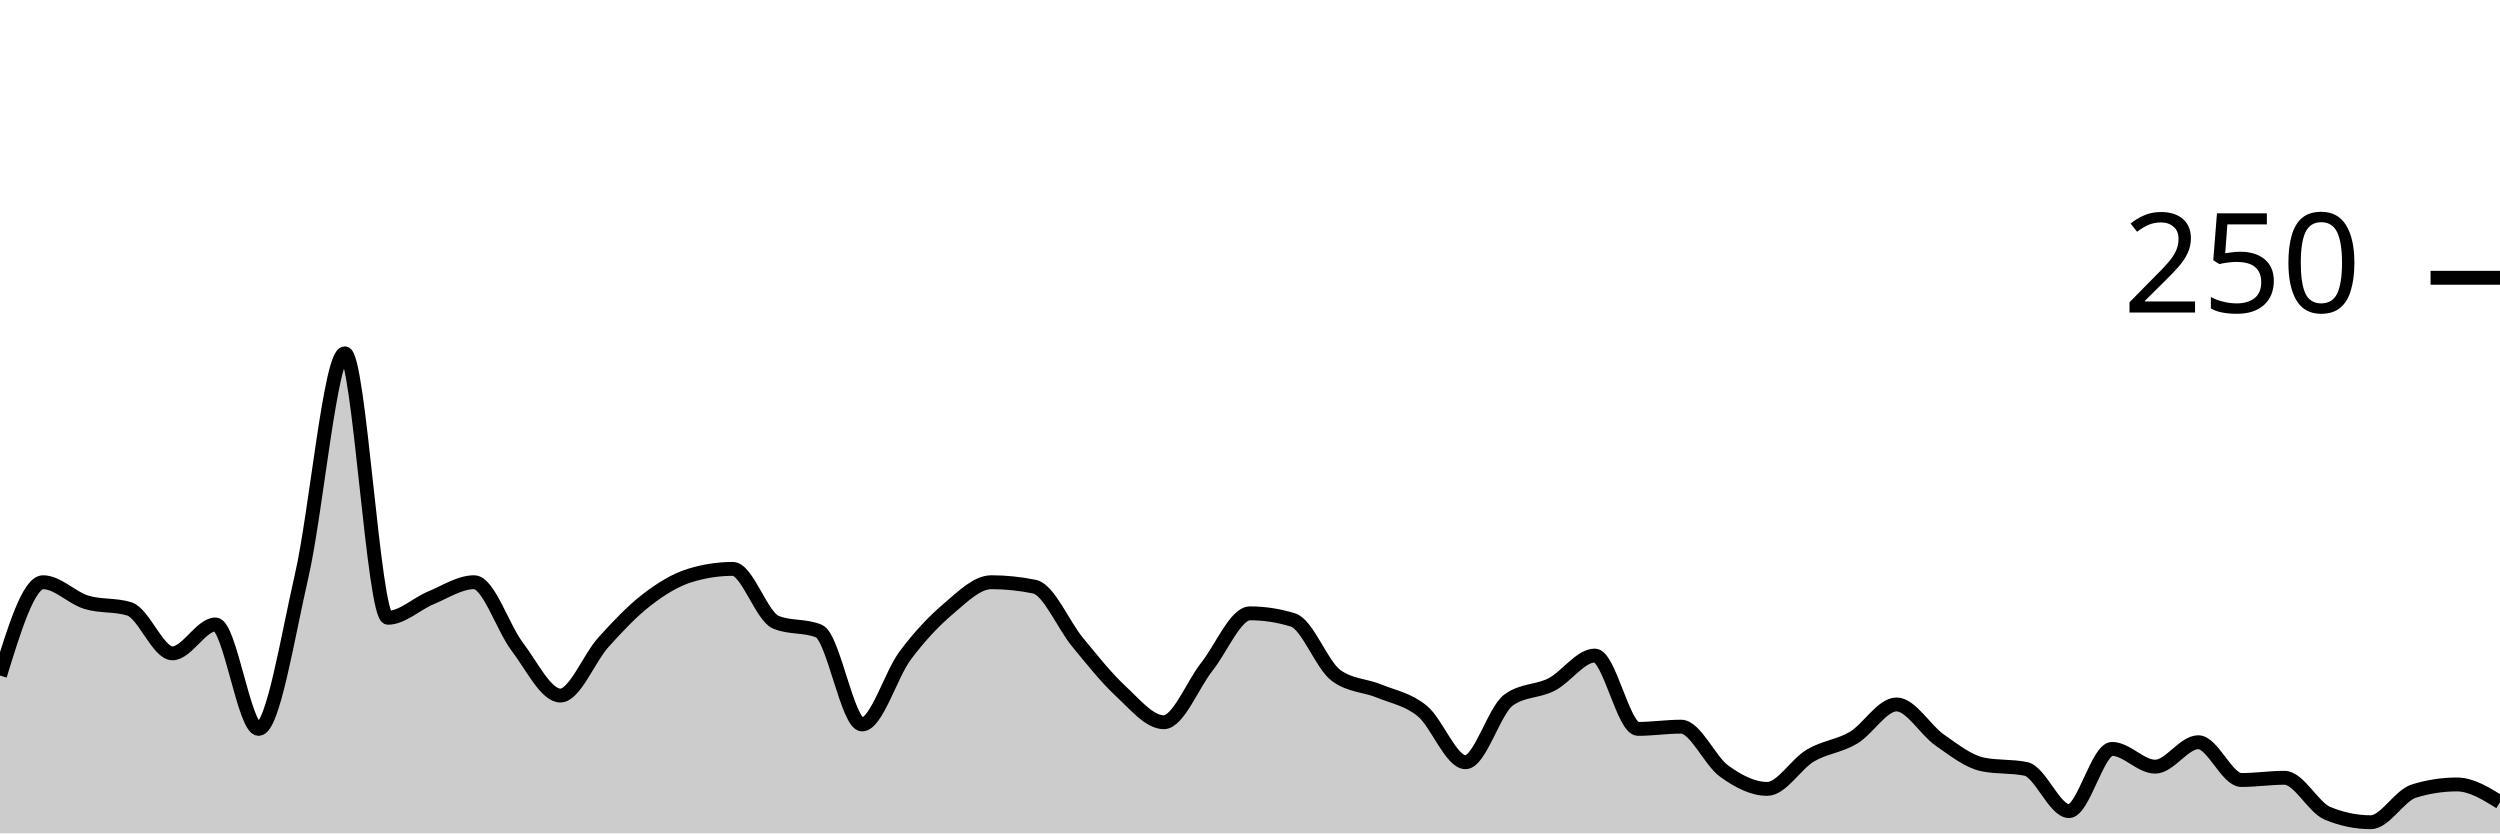
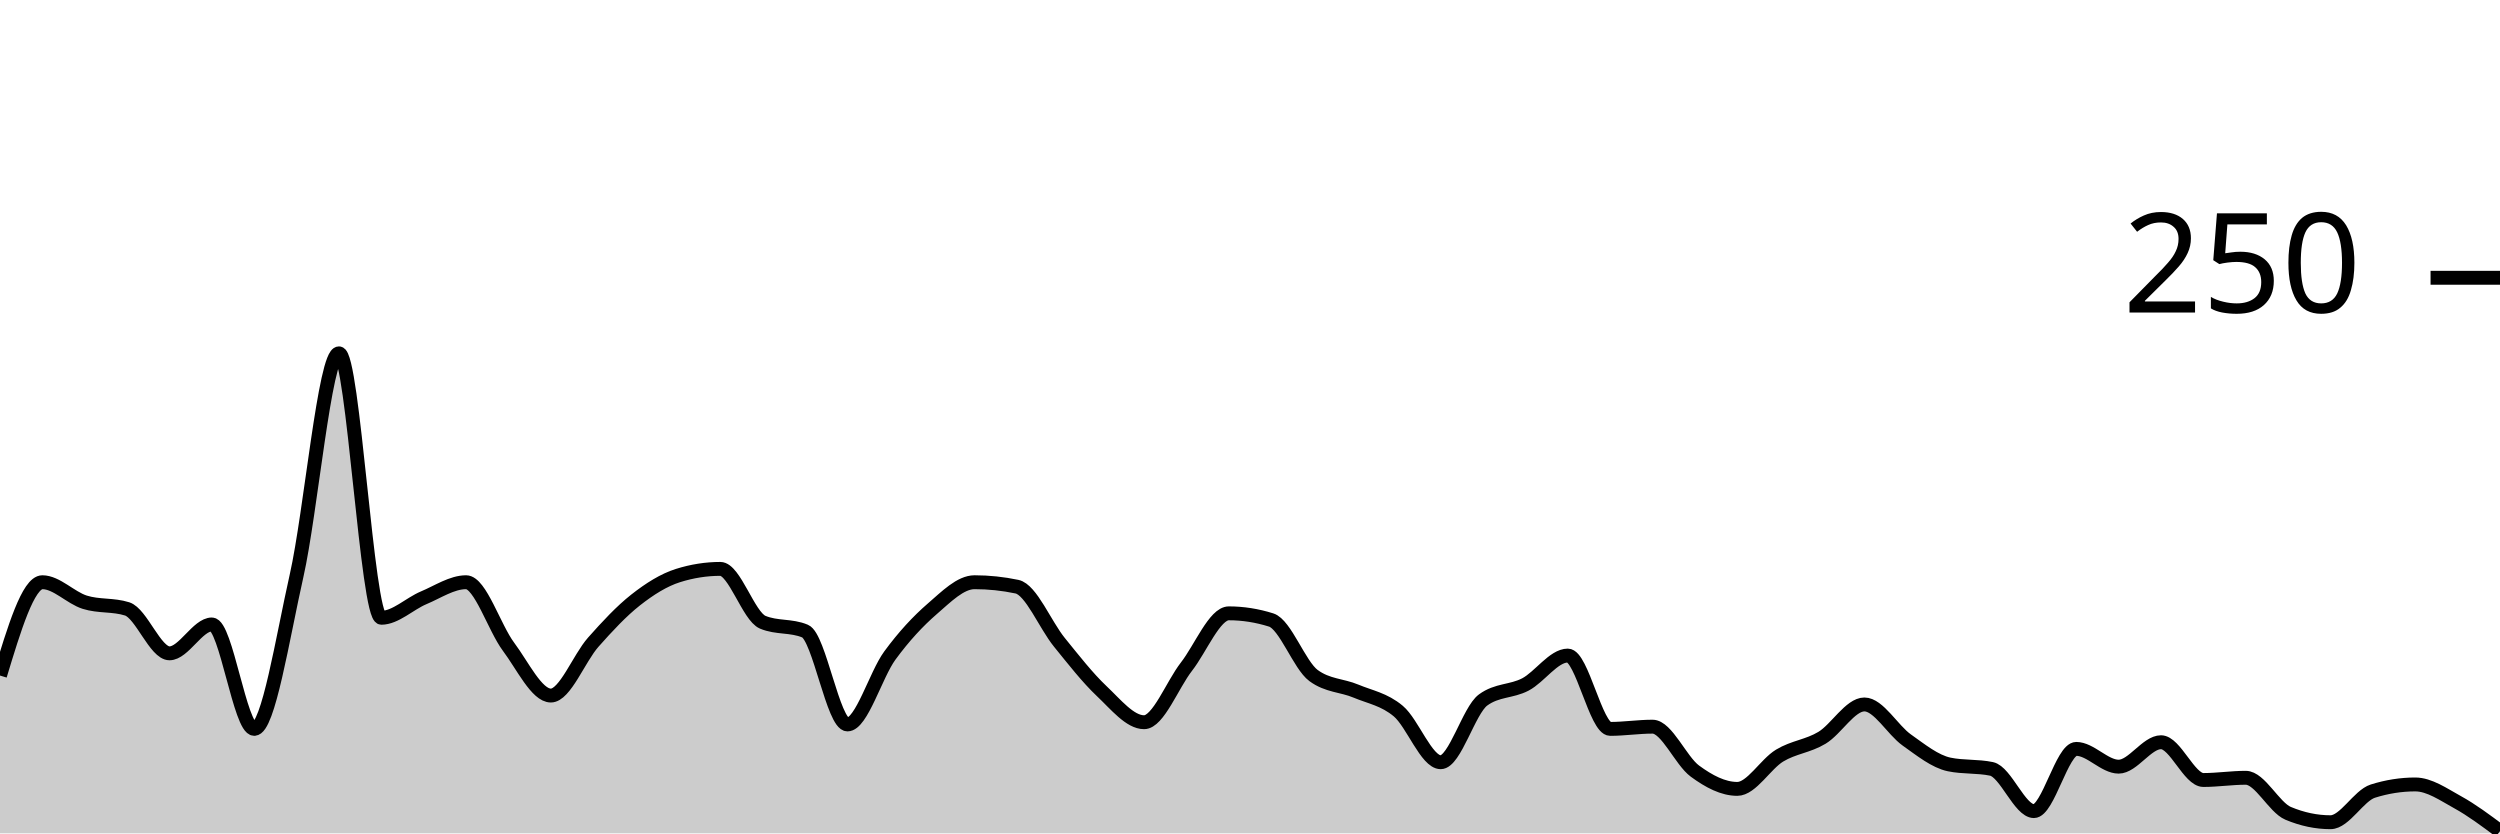
<svg xmlns="http://www.w3.org/2000/svg" viewBox="0 0 180 60">
  <g transform="translate(0,20)">
-     <path class="area" fill="rgba(0, 0, 0, 0.2)" d="M0,28.64C1.034,25.28,2.069,21.92,3.103,21.92C4.138,21.92,5.172,23.04,6.207,23.36C7.241,23.68,8.276,23.52,9.31,23.84C10.345,24.16,11.379,27.04,12.414,27.04C13.448,27.04,14.483,24.96,15.517,24.96C16.552,24.96,17.586,32.48,18.621,32.48C19.655,32.48,20.69,25.947,21.724,21.44C22.759,16.933,23.793,5.44,24.828,5.44C25.862,5.44,26.897,24.48,27.931,24.48C28.966,24.48,30,23.467,31.034,23.04C32.069,22.613,33.103,21.92,34.138,21.92C35.172,21.92,36.207,25.2,37.241,26.56C38.276,27.92,39.31,30.08,40.345,30.08C41.379,30.08,42.414,27.387,43.448,26.24C44.483,25.093,45.517,24,46.552,23.2C47.586,22.4,48.621,21.76,49.655,21.44C50.69,21.12,51.724,20.96,52.759,20.96C53.793,20.96,54.828,24.373,55.862,24.8C56.897,25.227,57.931,25.013,58.966,25.44C60,25.867,61.034,32.16,62.069,32.16C63.103,32.16,64.138,28.587,65.172,27.2C66.207,25.813,67.241,24.72,68.276,23.84C69.31,22.96,70.345,21.92,71.379,21.92C72.414,21.92,73.448,22.027,74.483,22.24C75.517,22.453,76.552,24.987,77.586,26.24C78.621,27.493,79.655,28.8,80.69,29.76C81.724,30.72,82.759,32,83.793,32C84.828,32,85.862,29.307,86.897,28C87.931,26.693,88.966,24.16,90,24.16C91.034,24.16,92.069,24.32,93.103,24.64C94.138,24.96,95.172,27.893,96.207,28.64C97.241,29.387,98.276,29.333,99.31,29.76C100.345,30.187,101.379,30.347,102.414,31.2C103.448,32.053,104.483,34.88,105.517,34.88C106.552,34.88,107.586,31.147,108.621,30.4C109.655,29.653,110.69,29.813,111.724,29.28C112.759,28.747,113.793,27.2,114.828,27.2C115.862,27.2,116.897,32.48,117.931,32.48C118.966,32.48,120,32.32,121.034,32.32C122.069,32.32,123.103,34.773,124.138,35.52C125.172,36.267,126.207,36.8,127.241,36.8C128.276,36.8,129.31,35.013,130.345,34.4C131.379,33.787,132.414,33.733,133.448,33.12C134.483,32.507,135.517,30.72,136.552,30.72C137.586,30.72,138.621,32.56,139.655,33.28C140.69,34,141.724,34.827,142.759,35.04C143.793,35.253,144.828,35.147,145.862,35.36C146.897,35.573,147.931,38.4,148.966,38.4C150,38.4,151.034,33.92,152.069,33.92C153.103,33.92,154.138,35.2,155.172,35.2C156.207,35.2,157.241,33.44,158.276,33.44C159.31,33.44,160.345,36.16,161.379,36.16C162.414,36.16,163.448,36,164.483,36C165.517,36,166.552,38.133,167.586,38.56C168.621,38.987,169.655,39.2,170.69,39.2C171.724,39.2,172.759,37.28,173.793,36.96C174.828,36.64,175.862,36.48,176.897,36.48C177.931,36.48,178.966,37.12,180,37.76L180,40C178.966,40,177.931,40,176.897,40C175.862,40,174.828,40,173.793,40C172.759,40,171.724,40,170.69,40C169.655,40,168.621,40,167.586,40C166.552,40,165.517,40,164.483,40C163.448,40,162.414,40,161.379,40C160.345,40,159.31,40,158.276,40C157.241,40,156.207,40,155.172,40C154.138,40,153.103,40,152.069,40C151.034,40,150,40,148.966,40C147.931,40,146.897,40,145.862,40C144.828,40,143.793,40,142.759,40C141.724,40,140.69,40,139.655,40C138.621,40,137.586,40,136.552,40C135.517,40,134.483,40,133.448,40C132.414,40,131.379,40,130.345,40C129.31,40,128.276,40,127.241,40C126.207,40,125.172,40,124.138,40C123.103,40,122.069,40,121.034,40C120,40,118.966,40,117.931,40C116.897,40,115.862,40,114.828,40C113.793,40,112.759,40,111.724,40C110.69,40,109.655,40,108.621,40C107.586,40,106.552,40,105.517,40C104.483,40,103.448,40,102.414,40C101.379,40,100.345,40,99.31,40C98.276,40,97.241,40,96.207,40C95.172,40,94.138,40,93.103,40C92.069,40,91.034,40,90,40C88.966,40,87.931,40,86.897,40C85.862,40,84.828,40,83.793,40C82.759,40,81.724,40,80.69,40C79.655,40,78.621,40,77.586,40C76.552,40,75.517,40,74.483,40C73.448,40,72.414,40,71.379,40C70.345,40,69.31,40,68.276,40C67.241,40,66.207,40,65.172,40C64.138,40,63.103,40,62.069,40C61.034,40,60,40,58.966,40C57.931,40,56.897,40,55.862,40C54.828,40,53.793,40,52.759,40C51.724,40,50.69,40,49.655,40C48.621,40,47.586,40,46.552,40C45.517,40,44.483,40,43.448,40C42.414,40,41.379,40,40.345,40C39.31,40,38.276,40,37.241,40C36.207,40,35.172,40,34.138,40C33.103,40,32.069,40,31.034,40C30,40,28.966,40,27.931,40C26.897,40,25.862,40,24.828,40C23.793,40,22.759,40,21.724,40C20.69,40,19.655,40,18.621,40C17.586,40,16.552,40,15.517,40C14.483,40,13.448,40,12.414,40C11.379,40,10.345,40,9.31,40C8.276,40,7.241,40,6.207,40C5.172,40,4.138,40,3.103,40C2.069,40,1.034,40,0,40Z" />
-     <path class="line" stroke="black" fill="none" d="M0,28.64C1.034,25.28,2.069,21.92,3.103,21.92C4.138,21.92,5.172,23.04,6.207,23.36C7.241,23.68,8.276,23.52,9.31,23.84C10.345,24.16,11.379,27.04,12.414,27.04C13.448,27.04,14.483,24.96,15.517,24.96C16.552,24.96,17.586,32.48,18.621,32.48C19.655,32.48,20.69,25.947,21.724,21.44C22.759,16.933,23.793,5.44,24.828,5.44C25.862,5.44,26.897,24.48,27.931,24.48C28.966,24.48,30,23.467,31.034,23.04C32.069,22.613,33.103,21.92,34.138,21.92C35.172,21.92,36.207,25.2,37.241,26.56C38.276,27.92,39.31,30.08,40.345,30.08C41.379,30.08,42.414,27.387,43.448,26.24C44.483,25.093,45.517,24,46.552,23.2C47.586,22.4,48.621,21.76,49.655,21.44C50.69,21.12,51.724,20.96,52.759,20.96C53.793,20.96,54.828,24.373,55.862,24.8C56.897,25.227,57.931,25.013,58.966,25.44C60,25.867,61.034,32.16,62.069,32.16C63.103,32.16,64.138,28.587,65.172,27.2C66.207,25.813,67.241,24.72,68.276,23.84C69.31,22.96,70.345,21.92,71.379,21.92C72.414,21.92,73.448,22.027,74.483,22.24C75.517,22.453,76.552,24.987,77.586,26.24C78.621,27.493,79.655,28.8,80.69,29.76C81.724,30.72,82.759,32,83.793,32C84.828,32,85.862,29.307,86.897,28C87.931,26.693,88.966,24.16,90,24.16C91.034,24.16,92.069,24.32,93.103,24.64C94.138,24.96,95.172,27.893,96.207,28.64C97.241,29.387,98.276,29.333,99.31,29.76C100.345,30.187,101.379,30.347,102.414,31.2C103.448,32.053,104.483,34.88,105.517,34.88C106.552,34.88,107.586,31.147,108.621,30.4C109.655,29.653,110.69,29.813,111.724,29.28C112.759,28.747,113.793,27.2,114.828,27.2C115.862,27.2,116.897,32.48,117.931,32.48C118.966,32.48,120,32.32,121.034,32.32C122.069,32.32,123.103,34.773,124.138,35.52C125.172,36.267,126.207,36.8,127.241,36.8C128.276,36.8,129.31,35.013,130.345,34.4C131.379,33.787,132.414,33.733,133.448,33.12C134.483,32.507,135.517,30.72,136.552,30.72C137.586,30.72,138.621,32.56,139.655,33.28C140.69,34,141.724,34.827,142.759,35.04C143.793,35.253,144.828,35.147,145.862,35.36C146.897,35.573,147.931,38.4,148.966,38.4C150,38.4,151.034,33.92,152.069,33.92C153.103,33.92,154.138,35.2,155.172,35.2C156.207,35.2,157.241,33.44,158.276,33.44C159.31,33.44,160.345,36.16,161.379,36.16C162.414,36.16,163.448,36,164.483,36C165.517,36,166.552,38.133,167.586,38.56C168.621,38.987,169.655,39.2,170.69,39.2C171.724,39.2,172.759,37.28,173.793,36.96C174.828,36.64,175.862,36.48,176.897,36.48C177.931,36.48,178.966,37.12,180,37.76" />
+     <path class="area" fill="rgba(0, 0, 0, 0.2)" d="M0,28.64C1.017,25.28,2.034,21.92,3.051,21.92C4.068,21.92,5.085,23.04,6.102,23.36C7.119,23.68,8.136,23.52,9.153,23.84C10.169,24.16,11.186,27.04,12.203,27.04C13.22,27.04,14.237,24.96,15.254,24.96C16.271,24.96,17.288,32.48,18.305,32.48C19.322,32.48,20.339,25.947,21.356,21.44C22.373,16.933,23.39,5.44,24.407,5.44C25.424,5.44,26.441,24.48,27.458,24.48C28.475,24.48,29.492,23.467,30.508,23.04C31.525,22.613,32.542,21.92,33.559,21.92C34.576,21.92,35.593,25.2,36.61,26.56C37.627,27.92,38.644,30.08,39.661,30.08C40.678,30.08,41.695,27.387,42.712,26.24C43.729,25.093,44.746,24,45.763,23.2C46.78,22.4,47.797,21.76,48.814,21.44C49.831,21.12,50.847,20.96,51.864,20.96C52.881,20.96,53.898,24.373,54.915,24.8C55.932,25.227,56.949,25.013,57.966,25.44C58.983,25.867,60,32.16,61.017,32.16C62.034,32.16,63.051,28.587,64.068,27.2C65.085,25.813,66.102,24.72,67.119,23.84C68.136,22.96,69.153,21.92,70.169,21.92C71.186,21.92,72.203,22.027,73.22,22.24C74.237,22.453,75.254,24.987,76.271,26.24C77.288,27.493,78.305,28.8,79.322,29.76C80.339,30.72,81.356,32,82.373,32C83.39,32,84.407,29.307,85.424,28C86.441,26.693,87.458,24.16,88.475,24.16C89.492,24.16,90.508,24.32,91.525,24.64C92.542,24.96,93.559,27.893,94.576,28.64C95.593,29.387,96.61,29.333,97.627,29.76C98.644,30.187,99.661,30.347,100.678,31.2C101.695,32.053,102.712,34.88,103.729,34.88C104.746,34.88,105.763,31.147,106.78,30.4C107.797,29.653,108.814,29.813,109.831,29.28C110.847,28.747,111.864,27.2,112.881,27.2C113.898,27.2,114.915,32.48,115.932,32.48C116.949,32.48,117.966,32.32,118.983,32.32C120,32.32,121.017,34.773,122.034,35.52C123.051,36.267,124.068,36.8,125.085,36.8C126.102,36.8,127.119,35.013,128.136,34.4C129.153,33.787,130.169,33.733,131.186,33.12C132.203,32.507,133.22,30.72,134.237,30.72C135.254,30.72,136.271,32.56,137.288,33.28C138.305,34,139.322,34.827,140.339,35.04C141.356,35.253,142.373,35.147,143.39,35.36C144.407,35.573,145.424,38.4,146.441,38.4C147.458,38.4,148.475,33.92,149.492,33.92C150.508,33.92,151.525,35.2,152.542,35.2C153.559,35.2,154.576,33.44,155.593,33.44C156.61,33.44,157.627,36.16,158.644,36.16C159.661,36.16,160.678,36,161.695,36C162.712,36,163.729,38.133,164.746,38.56C165.763,38.987,166.78,39.2,167.797,39.2C168.814,39.2,169.831,37.28,170.847,36.96C171.864,36.64,172.881,36.48,173.898,36.48C174.915,36.48,175.932,37.2,176.949,37.76C177.966,38.32,178.983,39.08,180,39.84L180,40C178.983,40,177.966,40,176.949,40C175.932,40,174.915,40,173.898,40C172.881,40,171.864,40,170.847,40C169.831,40,168.814,40,167.797,40C166.78,40,165.763,40,164.746,40C163.729,40,162.712,40,161.695,40C160.678,40,159.661,40,158.644,40C157.627,40,156.61,40,155.593,40C154.576,40,153.559,40,152.542,40C151.525,40,150.508,40,149.492,40C148.475,40,147.458,40,146.441,40C145.424,40,144.407,40,143.39,40C142.373,40,141.356,40,140.339,40C139.322,40,138.305,40,137.288,40C136.271,40,135.254,40,134.237,40C133.22,40,132.203,40,131.186,40C130.169,40,129.153,40,128.136,40C127.119,40,126.102,40,125.085,40C124.068,40,123.051,40,122.034,40C121.017,40,120,40,118.983,40C117.966,40,116.949,40,115.932,40C114.915,40,113.898,40,112.881,40C111.864,40,110.847,40,109.831,40C108.814,40,107.797,40,106.78,40C105.763,40,104.746,40,103.729,40C102.712,40,101.695,40,100.678,40C99.661,40,98.644,40,97.627,40C96.61,40,95.593,40,94.576,40C93.559,40,92.542,40,91.525,40C90.508,40,89.492,40,88.475,40C87.458,40,86.441,40,85.424,40C84.407,40,83.39,40,82.373,40C81.356,40,80.339,40,79.322,40C78.305,40,77.288,40,76.271,40C75.254,40,74.237,40,73.22,40C72.203,40,71.186,40,70.169,40C69.153,40,68.136,40,67.119,40C66.102,40,65.085,40,64.068,40C63.051,40,62.034,40,61.017,40C60,40,58.983,40,57.966,40C56.949,40,55.932,40,54.915,40C53.898,40,52.881,40,51.864,40C50.847,40,49.831,40,48.814,40C47.797,40,46.78,40,45.763,40C44.746,40,43.729,40,42.712,40C41.695,40,40.678,40,39.661,40C38.644,40,37.627,40,36.61,40C35.593,40,34.576,40,33.559,40C32.542,40,31.525,40,30.508,40C29.492,40,28.475,40,27.458,40C26.441,40,25.424,40,24.407,40C23.39,40,22.373,40,21.356,40C20.339,40,19.322,40,18.305,40C17.288,40,16.271,40,15.254,40C14.237,40,13.22,40,12.203,40C11.186,40,10.169,40,9.153,40C8.136,40,7.119,40,6.102,40C5.085,40,4.068,40,3.051,40C2.034,40,1.017,40,0,40Z" />
+     <path class="line" stroke="black" fill="none" d="M0,28.64C1.017,25.28,2.034,21.92,3.051,21.92C4.068,21.92,5.085,23.04,6.102,23.36C7.119,23.68,8.136,23.52,9.153,23.84C10.169,24.16,11.186,27.04,12.203,27.04C13.22,27.04,14.237,24.96,15.254,24.96C16.271,24.96,17.288,32.48,18.305,32.48C19.322,32.48,20.339,25.947,21.356,21.44C22.373,16.933,23.39,5.44,24.407,5.44C25.424,5.44,26.441,24.48,27.458,24.48C28.475,24.48,29.492,23.467,30.508,23.04C31.525,22.613,32.542,21.92,33.559,21.92C34.576,21.92,35.593,25.2,36.61,26.56C37.627,27.92,38.644,30.08,39.661,30.08C40.678,30.08,41.695,27.387,42.712,26.24C43.729,25.093,44.746,24,45.763,23.2C46.78,22.4,47.797,21.76,48.814,21.44C49.831,21.12,50.847,20.96,51.864,20.96C52.881,20.96,53.898,24.373,54.915,24.8C55.932,25.227,56.949,25.013,57.966,25.44C58.983,25.867,60,32.16,61.017,32.16C62.034,32.16,63.051,28.587,64.068,27.2C65.085,25.813,66.102,24.72,67.119,23.84C68.136,22.96,69.153,21.92,70.169,21.92C71.186,21.92,72.203,22.027,73.22,22.24C74.237,22.453,75.254,24.987,76.271,26.24C77.288,27.493,78.305,28.8,79.322,29.76C80.339,30.72,81.356,32,82.373,32C83.39,32,84.407,29.307,85.424,28C86.441,26.693,87.458,24.16,88.475,24.16C89.492,24.16,90.508,24.32,91.525,24.64C92.542,24.96,93.559,27.893,94.576,28.64C95.593,29.387,96.61,29.333,97.627,29.76C98.644,30.187,99.661,30.347,100.678,31.2C101.695,32.053,102.712,34.88,103.729,34.88C104.746,34.88,105.763,31.147,106.78,30.4C107.797,29.653,108.814,29.813,109.831,29.28C110.847,28.747,111.864,27.2,112.881,27.2C113.898,27.2,114.915,32.48,115.932,32.48C116.949,32.48,117.966,32.32,118.983,32.32C120,32.32,121.017,34.773,122.034,35.52C123.051,36.267,124.068,36.8,125.085,36.8C126.102,36.8,127.119,35.013,128.136,34.4C129.153,33.787,130.169,33.733,131.186,33.12C132.203,32.507,133.22,30.72,134.237,30.72C135.254,30.72,136.271,32.56,137.288,33.28C138.305,34,139.322,34.827,140.339,35.04C141.356,35.253,142.373,35.147,143.39,35.36C144.407,35.573,145.424,38.4,146.441,38.4C147.458,38.4,148.475,33.92,149.492,33.92C150.508,33.92,151.525,35.2,152.542,35.2C153.559,35.2,154.576,33.44,155.593,33.44C156.61,33.44,157.627,36.16,158.644,36.16C159.661,36.16,160.678,36,161.695,36C162.712,36,163.729,38.133,164.746,38.56C165.763,38.987,166.78,39.2,167.797,39.2C168.814,39.2,169.831,37.28,170.847,36.96C171.864,36.64,172.881,36.48,173.898,36.48C174.915,36.48,175.932,37.2,176.949,37.76C177.966,38.32,178.983,39.08,180,39.84" />
    <path class="axis-ceiling" stroke-width="1" stroke="black" fill="none" d="M175,0L180,0" />
    <text class="axis-ceiling-label" font-family="sans-serif" text-anchor="end" font-size="10px" x="170" y="2.5">250</text>
  </g>
</svg>
